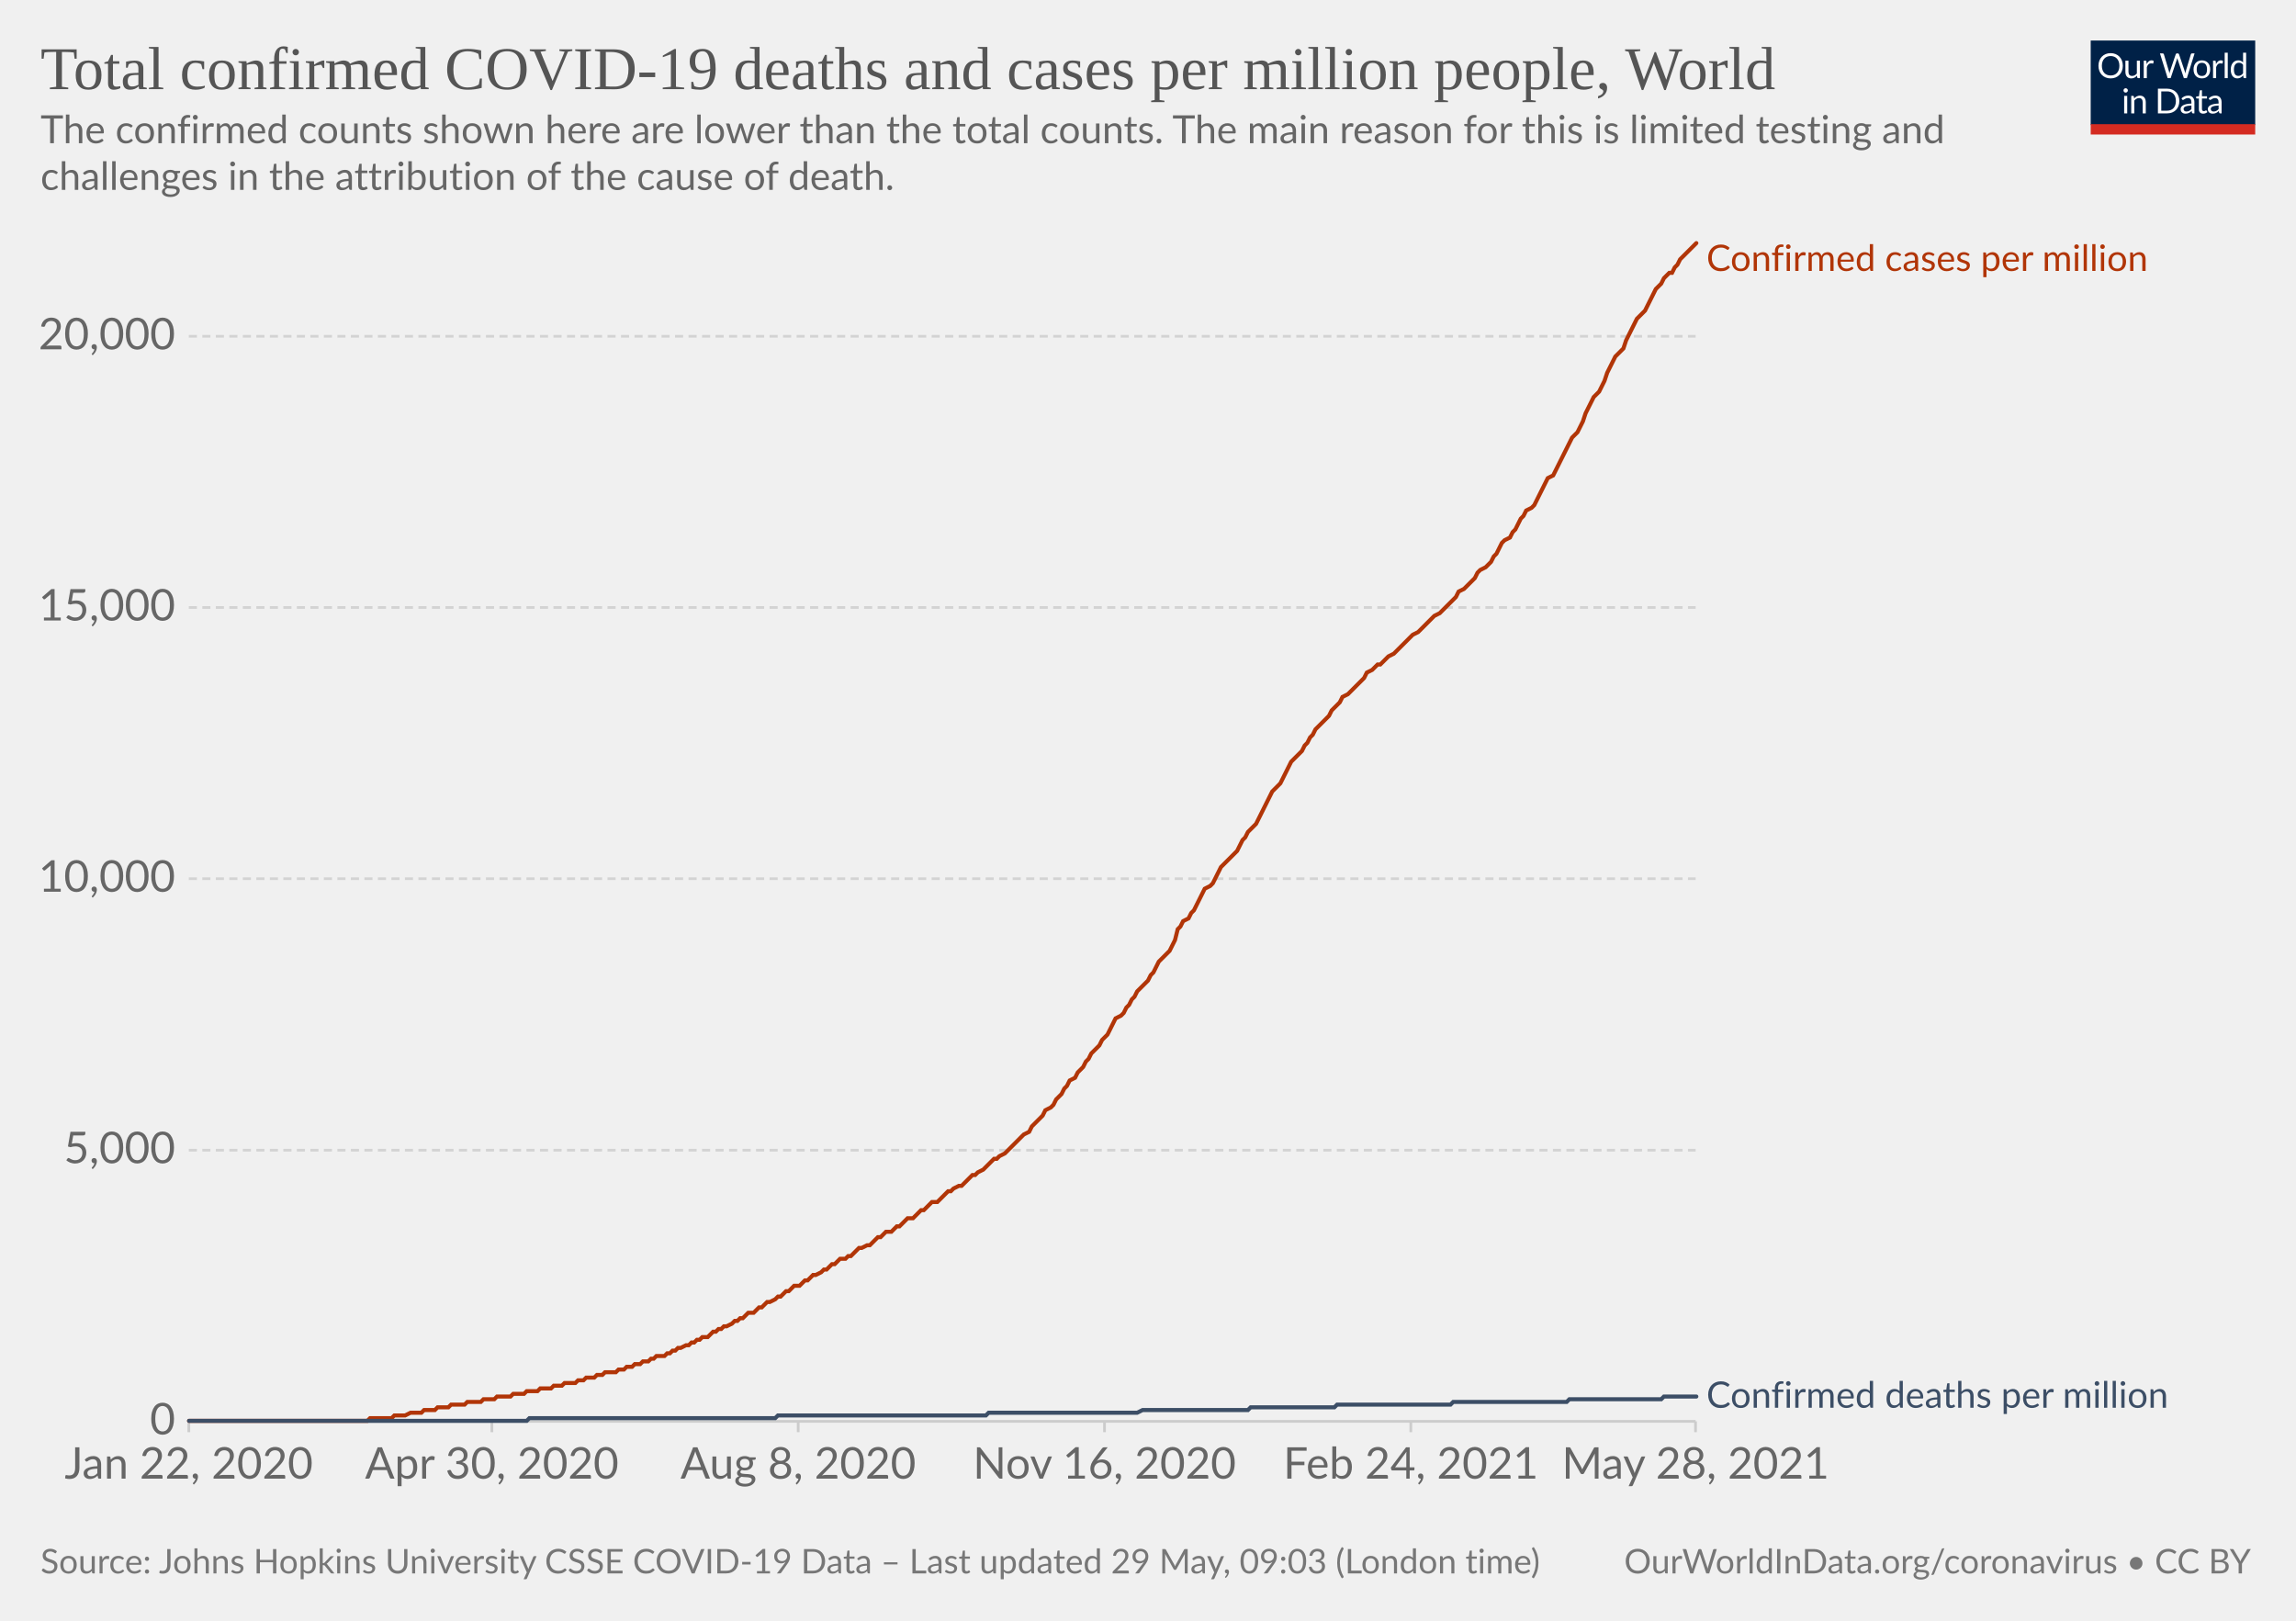
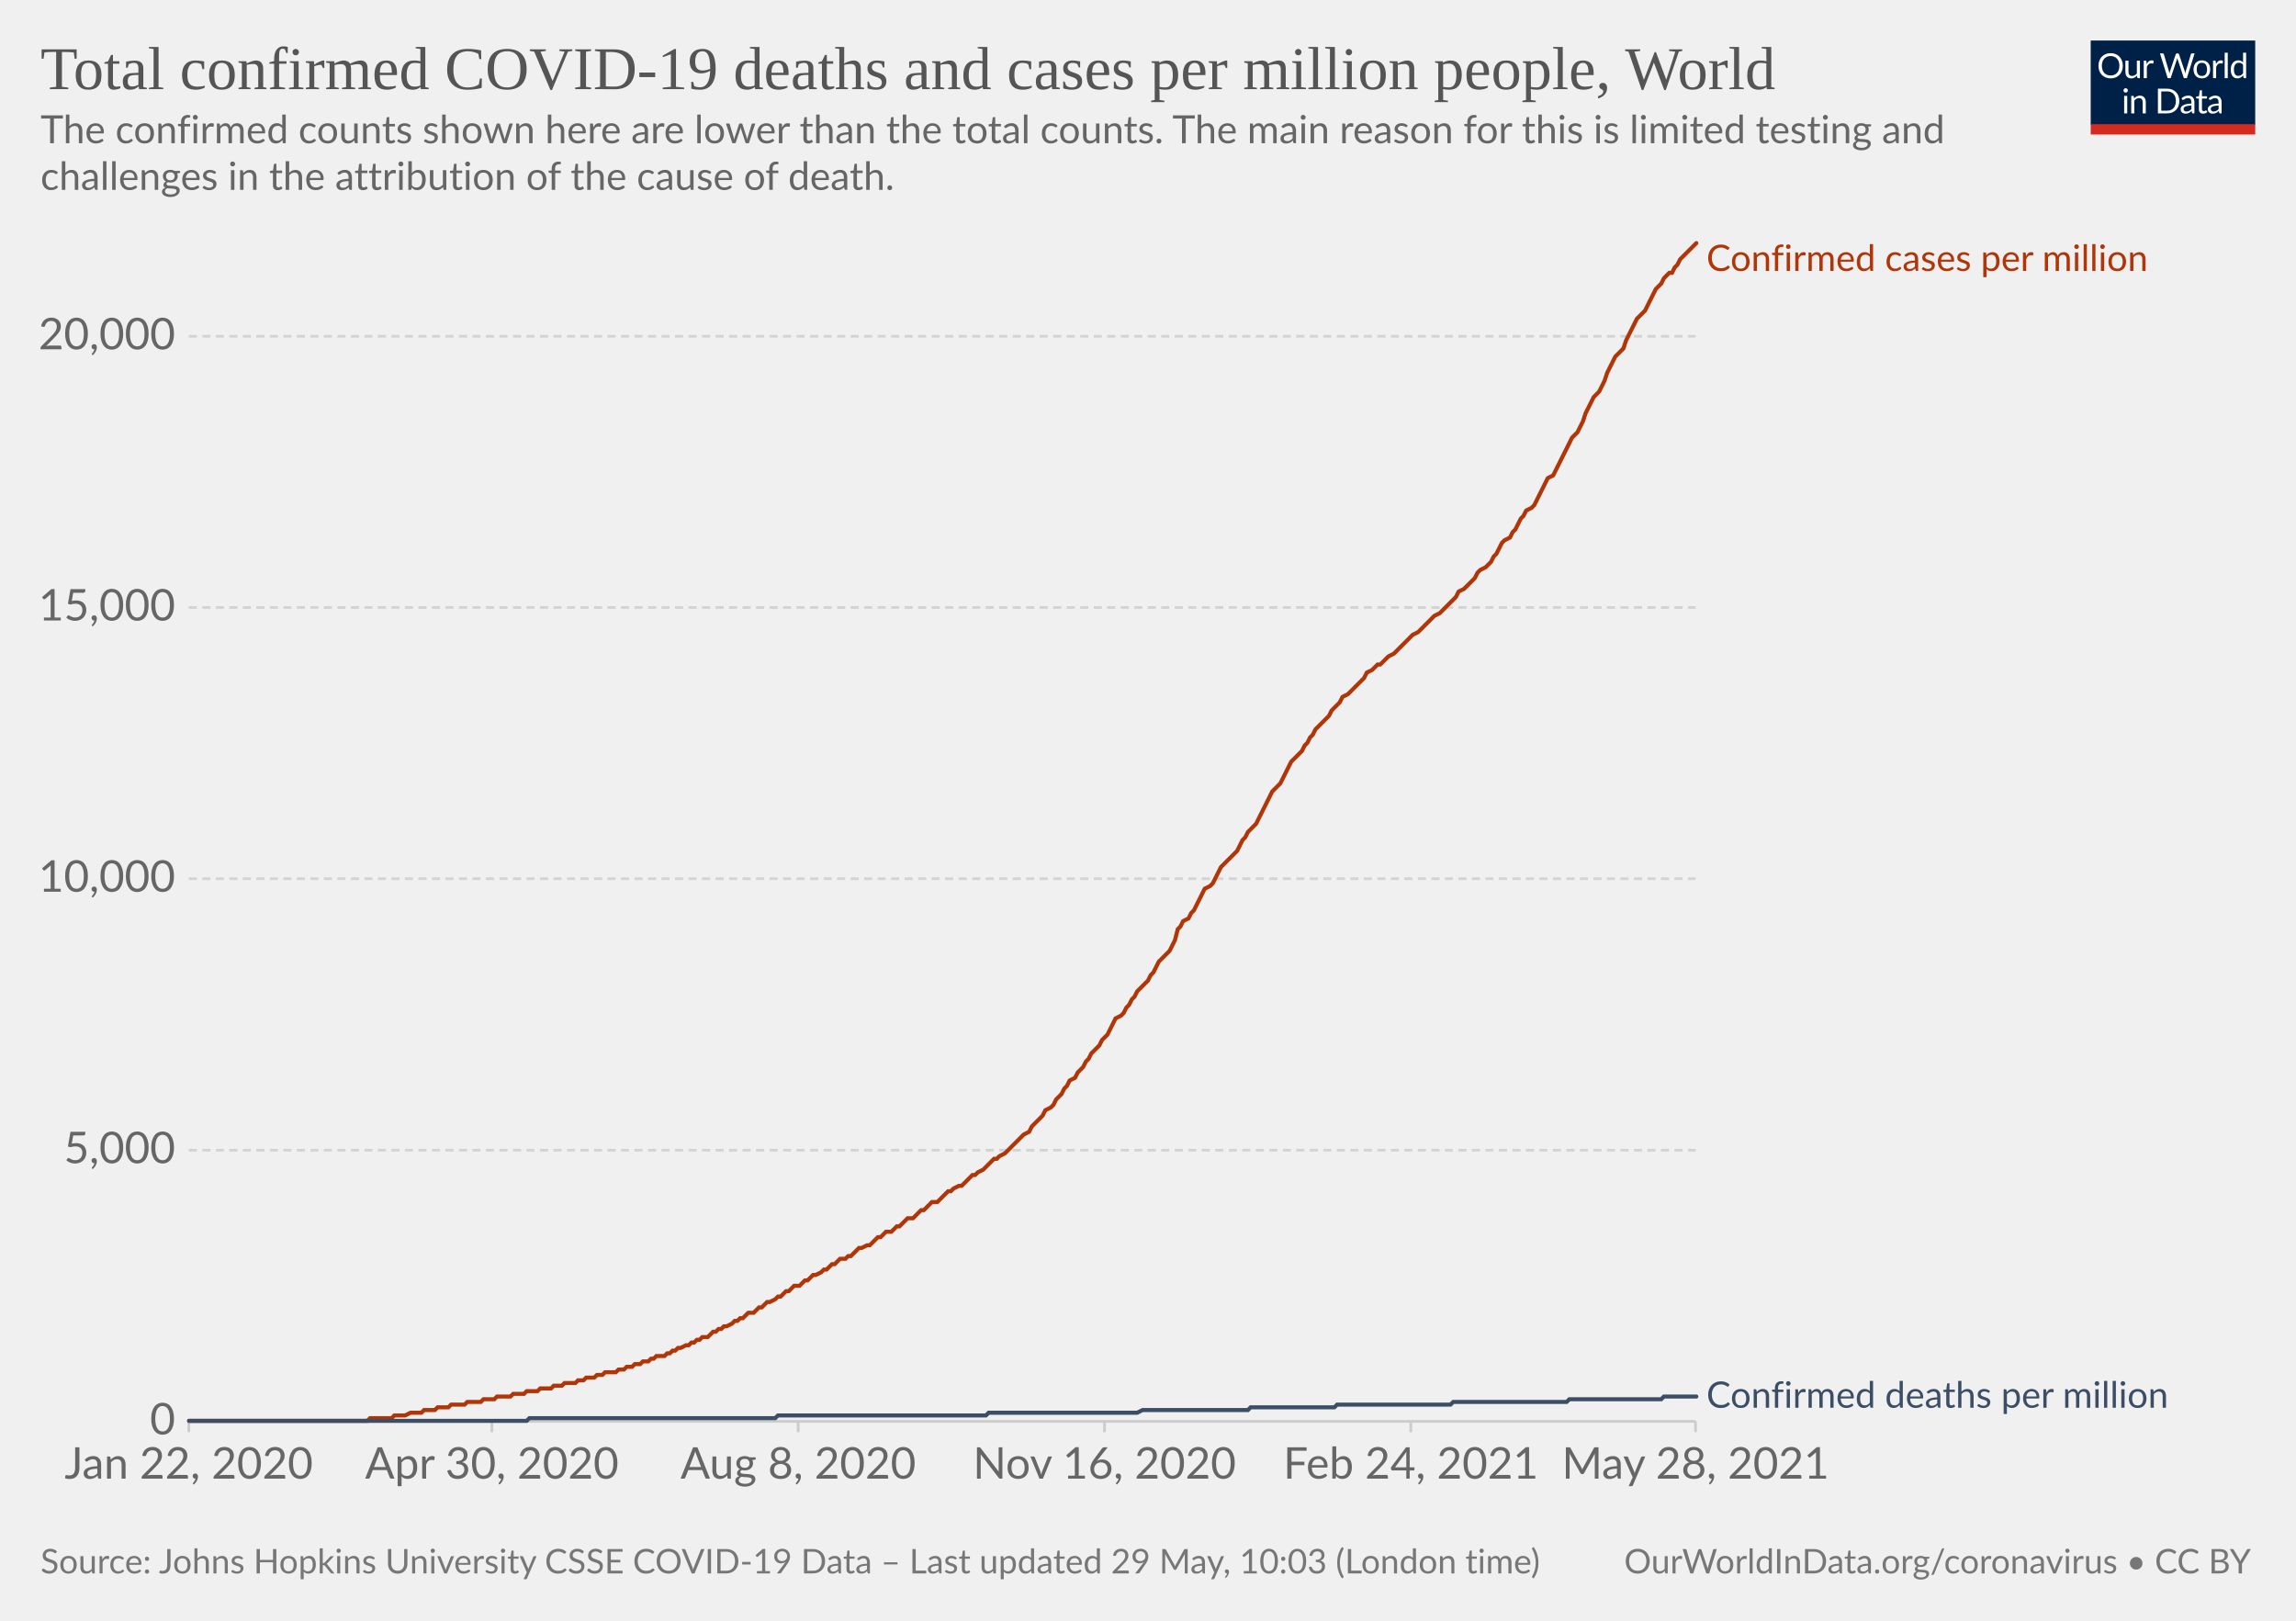
<svg xmlns="http://www.w3.org/2000/svg" version="1.1" style="background-color:#fff;-webkit-font-smoothing:antialiased" width="850" height="600" viewBox="0 0 850 600" font-family="Lato,'Helvetica Neue',Helvetica,Arial,sans-serif" font-size="18" text-rendering="optimizeLegibility">
  <g class="HeaderView">
    <g transform="matrix(.29 0 0 .29 774 15)">
      <svg className="owidLog" width="210" height="120" viewBox="0 0 210 120" fill="none">
        <g clip-path="url(#clip0)">
          <path d="M0 0h210v107.89H0V0z" fill="#002147" />
          <path d="M40.98 32.25c0 2.36-.38 4.53-1.12 6.51a14.26 14.26 0 01-8.1 8.4c-1.9.78-4.02 1.17-6.34 1.17a16.6 16.6 0 01-6.33-1.17 14.31 14.31 0 01-8.08-8.4 18.29 18.29 0 01-1.12-6.51c0-2.36.38-4.53 1.12-6.5.75-1.97 1.8-3.67 3.17-5.1a14.32 14.32 0 014.9-3.34c1.92-.8 4.03-1.19 6.34-1.19 2.32 0 4.43.4 6.34 1.19 1.92.8 3.56 1.9 4.93 3.34a14.87 14.87 0 013.17 5.1 18.1 18.1 0 011.12 6.5zm-4.38 0c0-1.94-.26-3.68-.8-5.22a10.91 10.91 0 00-2.24-3.89 9.68 9.68 0 00-3.52-2.46 11.95 11.95 0 00-4.62-.86c-1.68 0-3.21.28-4.6.86a9.88 9.88 0 00-3.54 2.46 10.91 10.91 0 00-2.24 3.9c-.53 1.53-.8 3.27-.8 5.2 0 1.94.27 3.68.8 5.22a11.17 11.17 0 002.24 3.9 10.01 10.01 0 003.55 2.44c1.38.56 2.9.83 4.6.83s3.24-.27 4.61-.83a9.8 9.8 0 003.52-2.44 11.17 11.17 0 002.25-3.9c.53-1.54.8-3.28.8-5.21zm26.22-6.54V48H60.5c-.56 0-.9-.27-1.05-.81l-.31-2.4a12.45 12.45 0 01-3.26 2.6c-1.2.64-2.58.96-4.13.96-1.22 0-2.3-.2-3.24-.6a6.52 6.52 0 01-2.33-1.7 7.37 7.37 0 01-1.43-2.67c-.3-1.04-.46-2.2-.46-3.45V25.7h3.91v14.22c0 1.68.38 2.99 1.15 3.91.77.93 1.96 1.39 3.54 1.39 1.16 0 2.24-.27 3.23-.82a10.42 10.42 0 002.8-2.28V25.7h3.91zm8.61 4.47a9.94 9.94 0 012.6-3.56 5.64 5.64 0 013.76-1.3c.47 0 .92.05 1.34.15.44.1.83.27 1.17.49l-.3 2.92c-.09.37-.3.55-.66.55-.2 0-.5-.04-.9-.13a6.21 6.21 0 00-3.24.18 4.23 4.23 0 00-1.47.92c-.42.4-.81.9-1.17 1.5-.33.58-.64 1.26-.92 2.02V48H67.7V25.71h2.25c.42 0 .72.08.88.25.16.16.27.44.33.83l.26 3.39zm61.16-13.7L122.75 48h-3.82l-7.99-24.05a21.95 21.95 0 01-.42-1.58 38.36 38.36 0 01-.44 1.58L102.05 48h-3.83L88.4 16.47h3.54c.38 0 .7.1.95.29.26.2.43.43.5.73l6.52 21.9.28 1.28.29 1.46.3-1.46.38-1.27 7.41-21.91c.1-.25.26-.48.51-.69.27-.22.58-.33.95-.33h1.23c.38 0 .69.1.92.29a1.77 1.77 0 01.53.73l7.4 21.9a28.4 28.4 0 01.68 2.62 29.52 29.52 0 01.52-2.61l6.54-21.91a1.31 1.31 0 01.48-.7c.27-.21.58-.32.95-.32h3.32zm9.35 8.88c1.63 0 3.1.27 4.4.82a9.43 9.43 0 015.46 5.94c.5 1.4.74 2.98.74 4.73 0 1.76-.25 3.34-.74 4.75a9.43 9.43 0 01-5.46 5.92c-1.3.52-2.77.79-4.4.79-1.64 0-3.12-.27-4.44-.8a9.42 9.42 0 01-3.35-2.3c-.92-1-1.63-2.2-2.13-3.61-.49-1.41-.73-3-.73-4.75s.24-3.33.73-4.73c.5-1.43 1.2-2.64 2.13-3.63a9.4 9.4 0 013.35-2.31c1.32-.55 2.8-.82 4.44-.82zm0 19.89c2.2 0 3.84-.73 4.93-2.2 1.08-1.48 1.63-3.54 1.63-6.18 0-2.66-.55-4.72-1.63-6.2-1.09-1.49-2.73-2.23-4.93-2.23-1.12 0-2.09.2-2.93.57a5.71 5.71 0 00-2.06 1.65 7.5 7.5 0 00-1.24 2.67c-.26 1.04-.4 2.22-.4 3.54 0 2.64.55 4.7 1.64 6.18 1.1 1.47 2.76 2.2 4.99 2.2zm17.97-15.07a9.94 9.94 0 012.6-3.56 5.64 5.64 0 013.76-1.3c.47 0 .91.05 1.34.15.44.1.83.27 1.16.49l-.28 2.92c-.09.37-.31.55-.66.55-.2 0-.5-.04-.9-.13a6.2 6.2 0 00-3.24.18 4.23 4.23 0 00-1.47.92c-.43.4-.82.9-1.17 1.5a13.1 13.1 0 00-.92 2.02V48h-3.94V25.71h2.24c.43 0 .72.08.88.25.17.16.28.44.33.83l.27 3.39zm15.04-14.59V48h-3.92V15.6h3.92zm19.55 15.43a6.22 6.22 0 00-2.38-2.05 6.7 6.7 0 00-2.86-.6c-2.07 0-3.66.75-4.77 2.23-1.12 1.48-1.68 3.6-1.68 6.33 0 1.46.13 2.7.38 3.74a7.29 7.29 0 001.1 2.56 4.35 4.35 0 001.78 1.45c.7.3 1.5.46 2.4.46 1.29 0 2.41-.3 3.36-.88a9.6 9.6 0 002.67-2.49V31.02zm3.91-15.43V48h-2.33c-.56 0-.9-.27-1.06-.81l-.35-2.71a12.13 12.13 0 01-3.25 2.77 8.28 8.28 0 01-4.23 1.06 7.31 7.31 0 01-6.14-2.9c-.73-.96-1.3-2.15-1.69-3.57a18.35 18.35 0 01.07-9.48 11.29 11.29 0 011.89-3.7 8.7 8.7 0 017.06-3.34 7.96 7.96 0 016.12 2.62V15.59h3.91zM46.61 70.71V93H42.7V70.71h3.91zm.84-7c0 .39-.08.75-.24 1.09a2.81 2.81 0 01-1.52 1.47 2.67 2.67 0 01-2.16 0 2.9 2.9 0 01-1.45-1.47 2.67 2.67 0 010-2.16c.15-.35.35-.65.6-.9.25-.27.53-.47.85-.62a2.67 2.67 0 012.16 0c.35.15.65.35.9.62.27.25.47.55.62.9.16.34.24.7.24 1.08zm7.97 10.24c.49-.54 1-1.04 1.54-1.48a9.85 9.85 0 013.66-1.84 8.96 8.96 0 015.43.35c.94.4 1.72.97 2.33 1.71a7.36 7.36 0 011.43 2.67c.32 1.04.49 2.19.49 3.45V93h-3.94V78.81c0-1.69-.4-3-1.17-3.92-.76-.93-1.93-1.4-3.5-1.4a6.6 6.6 0 00-3.25.83c-1 .56-1.92 1.31-2.77 2.27V93h-3.94V70.71h2.35c.56 0 .9.28 1.04.82l.3 2.42zm57.7 3.3c0 2.36-.37 4.5-1.11 6.44a14.3 14.3 0 01-3.17 4.98 14.1 14.1 0 01-4.93 3.2c-1.9.76-4.02 1.13-6.33 1.13H85.8V61.47h11.77c2.31 0 4.42.39 6.33 1.15a13.8 13.8 0 018.1 8.18 17.75 17.75 0 011.12 6.45zm-4.37 0c0-1.94-.26-3.67-.8-5.2a10.94 10.94 0 00-2.23-3.87 9.57 9.57 0 00-3.53-2.42 12.23 12.23 0 00-4.61-.83h-7.5v24.62h7.5c1.7 0 3.24-.28 4.61-.84a9.7 9.7 0 003.53-2.4 10.94 10.94 0 002.24-3.87c.53-1.53.8-3.26.8-5.2zm19.8 5.72c-1.8.06-3.34.2-4.62.44-1.26.22-2.3.51-3.1.88-.8.36-1.37.8-1.74 1.3-.35.5-.53 1.05-.53 1.67 0 .58.1 1.1.3 1.52a3 3 0 00.76 1.05c.34.27.73.46 1.17.6a6.13 6.13 0 001.45.17 7.28 7.28 0 003.5-.81 11.95 11.95 0 002.82-2.2v-4.62zm-12.65-9.11a12.73 12.73 0 013.98-2.66c1.43-.59 3-.88 4.73-.88 1.25 0 2.36.2 3.33.61a6.81 6.81 0 013.94 4.38c.33 1.04.5 2.19.5 3.43V93h-1.74a1.8 1.8 0 01-.88-.18c-.2-.13-.36-.38-.48-.74l-.44-2.12-1.72 1.46a9.48 9.48 0 01-3.74 1.7c-.69.15-1.46.23-2.3.23-.87 0-1.69-.12-2.45-.35a5.34 5.34 0 01-3.34-2.93 6.64 6.64 0 01-.49-2.64c0-.88.25-1.72.73-2.53a6.33 6.33 0 012.35-2.17c1.09-.63 2.5-1.15 4.25-1.54 1.75-.41 3.89-.65 6.42-.7v-1.75c0-1.73-.37-3.03-1.12-3.91-.75-.9-1.84-1.34-3.28-1.34-.97 0-1.78.12-2.44.37-.64.23-1.2.5-1.7.81l-1.23.82c-.33.23-.67.35-1 .35-.27 0-.5-.07-.69-.2a2.1 2.1 0 01-.48-.53l-.7-1.25zm27.67 19.5c-1.76 0-3.12-.5-4.07-1.48-.94-.98-1.41-2.4-1.41-4.25V74h-2.68a.9.9 0 01-.6-.2c-.16-.14-.24-.36-.24-.66v-1.56l3.65-.46.9-6.89a.9.9 0 01.29-.52.88.88 0 01.62-.22H142v7.67h6.44V74H142v13.38c0 .94.22 1.63.68 2.09.45.45 1.04.68 1.76.68a3.21 3.21 0 001.85-.53l.55-.35c.16-.12.3-.18.41-.18.2 0 .4.13.55.38l1.15 1.87a7.45 7.45 0 01-2.44 1.5 8.53 8.53 0 01-2.95.52zm19.68-10.4c-1.8.07-3.34.21-4.62.45-1.26.22-2.3.51-3.1.88-.8.36-1.37.8-1.74 1.3-.35.5-.53 1.05-.53 1.67 0 .58.1 1.1.3 1.52a2.9 2.9 0 00.76 1.05c.34.27.73.46 1.17.6a6.13 6.13 0 001.45.17 7.3 7.3 0 003.5-.81 12.04 12.04 0 002.82-2.2v-4.62zm-12.65-9.1a12.72 12.72 0 013.99-2.66c1.42-.59 3-.88 4.72-.88 1.25 0 2.36.2 3.33.61a6.81 6.81 0 013.94 4.38c.33 1.04.5 2.19.5 3.43V93h-1.74a1.8 1.8 0 01-.88-.18c-.2-.13-.36-.38-.48-.74l-.44-2.12-1.72 1.46a9.48 9.48 0 01-3.74 1.7c-.69.15-1.46.23-2.3.23-.87 0-1.69-.12-2.45-.35a5.33 5.33 0 01-3.34-2.93 6.62 6.62 0 01-.49-2.64c0-.88.25-1.72.73-2.53a6.33 6.33 0 012.35-2.17c1.09-.63 2.5-1.15 4.25-1.54a31.2 31.2 0 016.42-.7v-1.75c0-1.73-.37-3.03-1.12-3.91-.75-.9-1.84-1.34-3.28-1.34-.97 0-1.78.12-2.44.37-.64.23-1.2.5-1.7.81l-1.22.82c-.34.23-.68.35-1.02.35-.26 0-.49-.07-.68-.2a1.88 1.88 0 01-.48-.53l-.7-1.25zM40.98 32.25c0 2.36-.38 4.53-1.12 6.51a14.26 14.26 0 01-8.1 8.4c-1.9.78-4.02 1.17-6.34 1.17a16.6 16.6 0 01-6.33-1.17 14.31 14.31 0 01-8.08-8.4 18.29 18.29 0 01-1.12-6.51c0-2.36.38-4.53 1.12-6.5.75-1.97 1.8-3.67 3.17-5.1a14.32 14.32 0 014.9-3.34c1.92-.8 4.03-1.19 6.34-1.19 2.32 0 4.43.4 6.34 1.19 1.92.8 3.56 1.9 4.93 3.34a14.87 14.87 0 013.17 5.1 18.1 18.1 0 011.12 6.5zm-4.38 0c0-1.94-.26-3.68-.8-5.22a10.91 10.91 0 00-2.24-3.89 9.68 9.68 0 00-3.52-2.46 11.95 11.95 0 00-4.62-.86c-1.68 0-3.21.28-4.6.86a9.88 9.88 0 00-3.54 2.46 10.91 10.91 0 00-2.24 3.9c-.53 1.53-.8 3.27-.8 5.2 0 1.94.27 3.68.8 5.22a11.17 11.17 0 002.24 3.9 10.01 10.01 0 003.55 2.44c1.38.56 2.9.83 4.6.83s3.24-.27 4.61-.83a9.8 9.8 0 003.52-2.44 11.17 11.17 0 002.25-3.9c.53-1.54.8-3.28.8-5.21zm26.22-6.54V48H60.5c-.56 0-.9-.27-1.05-.81l-.31-2.4a12.45 12.45 0 01-3.26 2.6c-1.2.64-2.58.96-4.13.96-1.22 0-2.3-.2-3.24-.6a6.52 6.52 0 01-2.33-1.7 7.37 7.37 0 01-1.43-2.67c-.3-1.04-.46-2.2-.46-3.45V25.7h3.91v14.22c0 1.68.38 2.99 1.15 3.91.77.93 1.96 1.39 3.54 1.39 1.16 0 2.24-.27 3.23-.82a10.42 10.42 0 002.8-2.28V25.7h3.91zm8.61 4.47a9.94 9.94 0 012.6-3.56 5.64 5.64 0 013.76-1.3c.47 0 .92.05 1.34.15.44.1.83.27 1.17.49l-.3 2.92c-.09.37-.3.55-.66.55-.2 0-.5-.04-.9-.13a6.21 6.21 0 00-3.24.18 4.23 4.23 0 00-1.47.92c-.42.4-.81.9-1.17 1.5-.33.58-.64 1.26-.92 2.02V48H67.7V25.71h2.25c.42 0 .72.08.88.25.16.16.27.44.33.83l.26 3.39zm61.16-13.7L122.75 48h-3.82l-7.99-24.05a21.95 21.95 0 01-.42-1.58 38.36 38.36 0 01-.44 1.58L102.05 48h-3.83L88.4 16.47h3.54c.38 0 .7.1.95.29.26.2.43.43.5.73l6.52 21.9.28 1.28.29 1.46.3-1.46.38-1.27 7.41-21.91c.1-.25.26-.48.51-.69.27-.22.58-.33.95-.33h1.23c.38 0 .69.1.92.29a1.77 1.77 0 01.53.73l7.4 21.9a28.4 28.4 0 01.68 2.62 29.52 29.52 0 01.52-2.61l6.54-21.91a1.31 1.31 0 01.48-.7c.27-.21.58-.32.95-.32h3.32zm9.35 8.88c1.63 0 3.1.27 4.4.82a9.43 9.43 0 015.46 5.94c.5 1.4.74 2.98.74 4.73 0 1.76-.25 3.34-.74 4.75a9.43 9.43 0 01-5.46 5.92c-1.3.52-2.77.79-4.4.79-1.64 0-3.12-.27-4.44-.8a9.42 9.42 0 01-3.35-2.3c-.92-1-1.63-2.2-2.13-3.61-.49-1.41-.73-3-.73-4.75s.24-3.33.73-4.73c.5-1.43 1.2-2.64 2.13-3.63a9.4 9.4 0 013.35-2.31c1.32-.55 2.8-.82 4.44-.82zm0 19.89c2.2 0 3.84-.73 4.93-2.2 1.08-1.48 1.63-3.54 1.63-6.18 0-2.66-.55-4.72-1.63-6.2-1.09-1.49-2.73-2.23-4.93-2.23-1.12 0-2.09.2-2.93.57a5.71 5.71 0 00-2.06 1.65 7.5 7.5 0 00-1.24 2.67c-.26 1.04-.4 2.22-.4 3.54 0 2.64.55 4.7 1.64 6.18 1.1 1.47 2.76 2.2 4.99 2.2zm17.97-15.07a9.94 9.94 0 012.6-3.56 5.64 5.64 0 013.76-1.3c.47 0 .91.05 1.34.15.44.1.83.27 1.16.49l-.28 2.92c-.09.37-.31.55-.66.55-.2 0-.5-.04-.9-.13a6.2 6.2 0 00-3.24.18 4.23 4.23 0 00-1.47.92c-.43.4-.82.9-1.17 1.5a13.1 13.1 0 00-.92 2.02V48h-3.94V25.71h2.24c.43 0 .72.08.88.25.17.16.28.44.33.83l.27 3.39zm15.04-14.59V48h-3.92V15.6h3.92zm19.55 15.43a6.22 6.22 0 00-2.38-2.05 6.7 6.7 0 00-2.86-.6c-2.07 0-3.66.75-4.77 2.23-1.12 1.48-1.68 3.6-1.68 6.33 0 1.46.13 2.7.38 3.74a7.29 7.29 0 001.1 2.56 4.35 4.35 0 001.78 1.45c.7.3 1.5.46 2.4.46 1.29 0 2.41-.3 3.36-.88a9.6 9.6 0 002.67-2.49V31.02zm3.91-15.43V48h-2.33c-.56 0-.9-.27-1.06-.81l-.35-2.71a12.13 12.13 0 01-3.25 2.77 8.28 8.28 0 01-4.23 1.06 7.31 7.31 0 01-6.14-2.9c-.73-.96-1.3-2.15-1.69-3.57a18.35 18.35 0 01.07-9.48 11.29 11.29 0 011.89-3.7 8.7 8.7 0 017.06-3.34 7.96 7.96 0 016.12 2.62V15.59h3.91zM46.61 70.71V93H42.7V70.71h3.91zm.84-7c0 .39-.08.75-.24 1.09a2.81 2.81 0 01-1.52 1.47 2.67 2.67 0 01-2.16 0 2.9 2.9 0 01-1.45-1.47 2.67 2.67 0 010-2.16c.15-.35.35-.65.6-.9.25-.27.53-.47.85-.62a2.67 2.67 0 012.16 0c.35.15.65.35.9.62.27.25.47.55.62.9.16.34.24.7.24 1.08zm7.97 10.24c.49-.54 1-1.04 1.54-1.48a9.85 9.85 0 013.66-1.84 8.96 8.96 0 015.43.35c.94.4 1.72.97 2.33 1.71a7.36 7.36 0 011.43 2.67c.32 1.04.49 2.19.49 3.45V93h-3.94V78.81c0-1.69-.4-3-1.17-3.92-.76-.93-1.93-1.4-3.5-1.4a6.6 6.6 0 00-3.25.83c-1 .56-1.92 1.31-2.77 2.27V93h-3.94V70.71h2.35c.56 0 .9.28 1.04.82l.3 2.42zm57.7 3.3c0 2.36-.37 4.5-1.11 6.44a14.3 14.3 0 01-3.17 4.98 14.1 14.1 0 01-4.93 3.2c-1.9.76-4.02 1.13-6.33 1.13H85.8V61.47h11.77c2.31 0 4.42.39 6.33 1.15a13.8 13.8 0 018.1 8.18 17.75 17.75 0 011.12 6.45zm-4.37 0c0-1.94-.26-3.67-.8-5.2a10.94 10.94 0 00-2.23-3.87 9.57 9.57 0 00-3.53-2.42 12.23 12.23 0 00-4.61-.83h-7.5v24.62h7.5c1.7 0 3.24-.28 4.61-.84a9.7 9.7 0 003.53-2.4 10.94 10.94 0 002.24-3.87c.53-1.53.8-3.26.8-5.2zm19.8 5.72c-1.8.06-3.34.2-4.62.44-1.26.22-2.3.51-3.1.88-.8.36-1.37.8-1.74 1.3-.35.5-.53 1.05-.53 1.67 0 .58.1 1.1.3 1.52a3 3 0 00.76 1.05c.34.27.73.46 1.17.6a6.13 6.13 0 001.45.17 7.28 7.28 0 003.5-.81 11.95 11.95 0 002.82-2.2v-4.62zm-12.65-9.11a12.73 12.73 0 013.98-2.66c1.43-.59 3-.88 4.73-.88 1.25 0 2.36.2 3.33.61a6.81 6.81 0 013.94 4.38c.33 1.04.5 2.19.5 3.43V93h-1.74a1.8 1.8 0 01-.88-.18c-.2-.13-.36-.38-.48-.74l-.44-2.12-1.72 1.46a9.48 9.48 0 01-3.74 1.7c-.69.15-1.46.23-2.3.23-.87 0-1.69-.12-2.45-.35a5.34 5.34 0 01-3.34-2.93 6.64 6.64 0 01-.49-2.64c0-.88.25-1.72.73-2.53a6.33 6.33 0 012.35-2.17c1.09-.63 2.5-1.15 4.25-1.54 1.75-.41 3.89-.65 6.42-.7v-1.75c0-1.73-.37-3.03-1.12-3.91-.75-.9-1.84-1.34-3.28-1.34-.97 0-1.78.12-2.44.37-.64.23-1.2.5-1.7.81l-1.23.82c-.33.23-.67.35-1 .35-.27 0-.5-.07-.69-.2a2.1 2.1 0 01-.48-.53l-.7-1.25zm27.67 19.5c-1.76 0-3.12-.5-4.07-1.48-.94-.98-1.41-2.4-1.41-4.25V74h-2.68a.9.9 0 01-.6-.2c-.16-.14-.24-.36-.24-.66v-1.56l3.65-.46.9-6.89a.9.9 0 01.29-.52.88.88 0 01.62-.22H142v7.67h6.44V74H142v13.38c0 .94.22 1.63.68 2.09.45.45 1.04.68 1.76.68a3.21 3.21 0 001.85-.53l.55-.35c.16-.12.3-.18.41-.18.2 0 .4.13.55.38l1.15 1.87a7.45 7.45 0 01-2.44 1.5 8.53 8.53 0 01-2.95.52zm19.68-10.4c-1.8.07-3.34.21-4.62.45-1.26.22-2.3.51-3.1.88-.8.36-1.37.8-1.74 1.3-.35.5-.53 1.05-.53 1.67 0 .58.1 1.1.3 1.52a2.9 2.9 0 00.76 1.05c.34.27.73.46 1.17.6a6.13 6.13 0 001.45.17 7.3 7.3 0 003.5-.81 12.04 12.04 0 002.82-2.2v-4.62zm-12.65-9.1a12.72 12.72 0 013.99-2.66c1.42-.59 3-.88 4.72-.88 1.25 0 2.36.2 3.33.61a6.81 6.81 0 013.94 4.38c.33 1.04.5 2.19.5 3.43V93h-1.74a1.8 1.8 0 01-.88-.18c-.2-.13-.36-.38-.48-.74l-.44-2.12-1.72 1.46a9.48 9.48 0 01-3.74 1.7c-.69.15-1.46.23-2.3.23-.87 0-1.69-.12-2.45-.35a5.33 5.33 0 01-3.34-2.93 6.62 6.62 0 01-.49-2.64c0-.88.25-1.72.73-2.53a6.33 6.33 0 012.35-2.17c1.09-.63 2.5-1.15 4.25-1.54a31.2 31.2 0 016.42-.7v-1.75c0-1.73-.37-3.03-1.12-3.91-.75-.9-1.84-1.34-3.28-1.34-.97 0-1.78.12-2.44.37-.64.23-1.2.5-1.7.81l-1.22.82c-.34.23-.68.35-1.02.35-.26 0-.49-.07-.68-.2a1.88 1.88 0 01-.48-.53l-.7-1.25zM40.98 32.25c0 2.36-.38 4.53-1.12 6.51a14.26 14.26 0 01-8.1 8.4c-1.9.78-4.02 1.17-6.34 1.17a16.6 16.6 0 01-6.33-1.17 14.31 14.31 0 01-8.08-8.4 18.29 18.29 0 01-1.12-6.51c0-2.36.38-4.53 1.12-6.5.75-1.97 1.8-3.67 3.17-5.1a14.32 14.32 0 014.9-3.34c1.92-.8 4.03-1.19 6.34-1.19 2.32 0 4.43.4 6.34 1.19 1.92.8 3.56 1.9 4.93 3.34a14.87 14.87 0 013.17 5.1 18.1 18.1 0 011.12 6.5zm-4.38 0c0-1.94-.26-3.68-.8-5.22a10.91 10.91 0 00-2.24-3.89 9.68 9.68 0 00-3.52-2.46 11.95 11.95 0 00-4.62-.86c-1.68 0-3.21.28-4.6.86a9.88 9.88 0 00-3.54 2.46 10.91 10.91 0 00-2.24 3.9c-.53 1.53-.8 3.27-.8 5.2 0 1.94.27 3.68.8 5.22a11.17 11.17 0 002.24 3.9 10.01 10.01 0 003.55 2.44c1.38.56 2.9.83 4.6.83s3.24-.27 4.61-.83a9.8 9.8 0 003.52-2.44 11.17 11.17 0 002.25-3.9c.53-1.54.8-3.28.8-5.21zm26.22-6.54V48H60.5c-.56 0-.9-.27-1.05-.81l-.31-2.4a12.45 12.45 0 01-3.26 2.6c-1.2.64-2.58.96-4.13.96-1.22 0-2.3-.2-3.24-.6a6.52 6.52 0 01-2.33-1.7 7.37 7.37 0 01-1.43-2.67c-.3-1.04-.46-2.2-.46-3.45V25.7h3.91v14.22c0 1.68.38 2.99 1.15 3.91.77.93 1.96 1.39 3.54 1.39 1.16 0 2.24-.27 3.23-.82a10.42 10.42 0 002.8-2.28V25.7h3.91zm8.61 4.47a9.94 9.94 0 012.6-3.56 5.64 5.64 0 013.76-1.3c.47 0 .92.05 1.34.15.44.1.83.27 1.17.49l-.3 2.92c-.09.37-.3.55-.66.55-.2 0-.5-.04-.9-.13a6.21 6.21 0 00-3.24.18 4.23 4.23 0 00-1.47.92c-.42.4-.81.9-1.17 1.5-.33.58-.64 1.26-.92 2.02V48H67.7V25.71h2.25c.42 0 .72.08.88.25.16.16.27.44.33.83l.26 3.39zm61.16-13.7L122.75 48h-3.82l-7.99-24.05a21.95 21.95 0 01-.42-1.58 38.36 38.36 0 01-.44 1.58L102.05 48h-3.83L88.4 16.47h3.54c.38 0 .7.1.95.29.26.2.43.43.5.73l6.52 21.9.28 1.28.29 1.46.3-1.46.38-1.27 7.41-21.91c.1-.25.26-.48.51-.69.27-.22.58-.33.95-.33h1.23c.38 0 .69.1.92.29a1.77 1.77 0 01.53.73l7.4 21.9a28.4 28.4 0 01.68 2.62 29.52 29.52 0 01.52-2.61l6.54-21.91a1.31 1.31 0 01.48-.7c.27-.21.58-.32.95-.32h3.32zm9.35 8.88c1.63 0 3.1.27 4.4.82a9.43 9.43 0 015.46 5.94c.5 1.4.74 2.98.74 4.73 0 1.76-.25 3.34-.74 4.75a9.43 9.43 0 01-5.46 5.92c-1.3.52-2.77.79-4.4.79-1.64 0-3.12-.27-4.44-.8a9.42 9.42 0 01-3.35-2.3c-.92-1-1.63-2.2-2.13-3.61-.49-1.41-.73-3-.73-4.75s.24-3.33.73-4.73c.5-1.43 1.2-2.64 2.13-3.63a9.4 9.4 0 013.35-2.31c1.32-.55 2.8-.82 4.44-.82zm0 19.89c2.2 0 3.84-.73 4.93-2.2 1.08-1.48 1.63-3.54 1.63-6.18 0-2.66-.55-4.72-1.63-6.2-1.09-1.49-2.73-2.23-4.93-2.23-1.12 0-2.09.2-2.93.57a5.71 5.71 0 00-2.06 1.65 7.5 7.5 0 00-1.24 2.67c-.26 1.04-.4 2.22-.4 3.54 0 2.64.55 4.7 1.64 6.18 1.1 1.47 2.76 2.2 4.99 2.2zm17.97-15.07a9.94 9.94 0 012.6-3.56 5.64 5.64 0 013.76-1.3c.47 0 .91.05 1.34.15.44.1.83.27 1.16.49l-.28 2.92c-.09.37-.31.55-.66.55-.2 0-.5-.04-.9-.13a6.2 6.2 0 00-3.24.18 4.23 4.23 0 00-1.47.92c-.43.4-.82.9-1.17 1.5a13.1 13.1 0 00-.92 2.02V48h-3.94V25.71h2.24c.43 0 .72.08.88.25.17.16.28.44.33.83l.27 3.39zm15.04-14.59V48h-3.92V15.6h3.92zm19.55 15.43a6.22 6.22 0 00-2.38-2.05 6.7 6.7 0 00-2.86-.6c-2.07 0-3.66.75-4.77 2.23-1.12 1.48-1.68 3.6-1.68 6.33 0 1.46.13 2.7.38 3.74a7.29 7.29 0 001.1 2.56 4.35 4.35 0 001.78 1.45c.7.3 1.5.46 2.4.46 1.29 0 2.41-.3 3.36-.88a9.6 9.6 0 002.67-2.49V31.02zm3.91-15.43V48h-2.33c-.56 0-.9-.27-1.06-.81l-.35-2.71a12.13 12.13 0 01-3.25 2.77 8.28 8.28 0 01-4.23 1.06 7.31 7.31 0 01-6.14-2.9c-.73-.96-1.3-2.15-1.69-3.57a18.35 18.35 0 01.07-9.48 11.29 11.29 0 011.89-3.7 8.7 8.7 0 017.06-3.34 7.96 7.96 0 016.12 2.62V15.59h3.91zM46.61 70.71V93H42.7V70.71h3.91zm.84-7c0 .39-.08.75-.24 1.09a2.81 2.81 0 01-1.52 1.47 2.67 2.67 0 01-2.16 0 2.9 2.9 0 01-1.45-1.47 2.67 2.67 0 010-2.16c.15-.35.35-.65.6-.9.25-.27.53-.47.85-.62a2.67 2.67 0 012.16 0c.35.15.65.35.9.62.27.25.47.55.62.9.16.34.24.7.24 1.08zm7.97 10.24c.49-.54 1-1.04 1.54-1.48a9.85 9.85 0 013.66-1.84 8.96 8.96 0 015.43.35c.94.4 1.72.97 2.33 1.71a7.36 7.36 0 011.43 2.67c.32 1.04.49 2.19.49 3.45V93h-3.94V78.81c0-1.69-.4-3-1.17-3.92-.76-.93-1.93-1.4-3.5-1.4a6.6 6.6 0 00-3.25.83c-1 .56-1.92 1.31-2.77 2.27V93h-3.94V70.71h2.35c.56 0 .9.28 1.04.82l.3 2.42zm57.7 3.3c0 2.36-.37 4.5-1.11 6.44a14.3 14.3 0 01-3.17 4.98 14.1 14.1 0 01-4.93 3.2c-1.9.76-4.02 1.13-6.33 1.13H85.8V61.47h11.77c2.31 0 4.42.39 6.33 1.15a13.8 13.8 0 018.1 8.18 17.75 17.75 0 011.12 6.45zm-4.37 0c0-1.94-.26-3.67-.8-5.2a10.94 10.94 0 00-2.23-3.87 9.57 9.57 0 00-3.53-2.42 12.23 12.23 0 00-4.61-.83h-7.5v24.62h7.5c1.7 0 3.24-.28 4.61-.84a9.7 9.7 0 003.53-2.4 10.94 10.94 0 002.24-3.87c.53-1.53.8-3.26.8-5.2zm19.8 5.72c-1.8.06-3.34.2-4.62.44-1.26.22-2.3.51-3.1.88-.8.36-1.37.8-1.74 1.3-.35.5-.53 1.05-.53 1.67 0 .58.1 1.1.3 1.52a3 3 0 00.76 1.05c.34.27.73.46 1.17.6a6.13 6.13 0 001.45.17 7.28 7.28 0 003.5-.81 11.95 11.95 0 002.82-2.2v-4.62zm-12.65-9.11a12.73 12.73 0 013.98-2.66c1.43-.59 3-.88 4.73-.88 1.25 0 2.36.2 3.33.61a6.81 6.81 0 013.94 4.38c.33 1.04.5 2.19.5 3.43V93h-1.74a1.8 1.8 0 01-.88-.18c-.2-.13-.36-.38-.48-.74l-.44-2.12-1.72 1.46a9.48 9.48 0 01-3.74 1.7c-.69.15-1.46.23-2.3.23-.87 0-1.69-.12-2.45-.35a5.34 5.34 0 01-3.34-2.93 6.64 6.64 0 01-.49-2.64c0-.88.25-1.72.73-2.53a6.33 6.33 0 012.35-2.17c1.09-.63 2.5-1.15 4.25-1.54 1.75-.41 3.89-.65 6.42-.7v-1.75c0-1.73-.37-3.03-1.12-3.91-.75-.9-1.84-1.34-3.28-1.34-.97 0-1.78.12-2.44.37-.64.23-1.2.5-1.7.81l-1.23.82c-.33.23-.67.35-1 .35-.27 0-.5-.07-.69-.2a2.1 2.1 0 01-.48-.53l-.7-1.25zm27.67 19.5c-1.76 0-3.12-.5-4.07-1.48-.94-.98-1.41-2.4-1.41-4.25V74h-2.68a.9.9 0 01-.6-.2c-.16-.14-.24-.36-.24-.66v-1.56l3.65-.46.9-6.89a.9.9 0 01.29-.52.88.88 0 01.62-.22H142v7.67h6.44V74H142v13.38c0 .94.22 1.63.68 2.09.45.45 1.04.68 1.76.68a3.21 3.21 0 001.85-.53l.55-.35c.16-.12.3-.18.41-.18.2 0 .4.13.55.38l1.15 1.87a7.45 7.45 0 01-2.44 1.5 8.53 8.53 0 01-2.95.52zm19.68-10.4c-1.8.07-3.34.21-4.62.45-1.26.22-2.3.51-3.1.88-.8.36-1.37.8-1.74 1.3-.35.5-.53 1.05-.53 1.67 0 .58.1 1.1.3 1.52a2.9 2.9 0 00.76 1.05c.34.27.73.46 1.17.6a6.13 6.13 0 001.45.17 7.3 7.3 0 003.5-.81 12.04 12.04 0 002.82-2.2v-4.62zm-12.65-9.1a12.72 12.72 0 013.99-2.66c1.42-.59 3-.88 4.72-.88 1.25 0 2.36.2 3.33.61a6.81 6.81 0 013.94 4.38c.33 1.04.5 2.19.5 3.43V93h-1.74a1.8 1.8 0 01-.88-.18c-.2-.13-.36-.38-.48-.74l-.44-2.12-1.72 1.46a9.48 9.48 0 01-3.74 1.7c-.69.15-1.46.23-2.3.23-.87 0-1.69-.12-2.45-.35a5.33 5.33 0 01-3.34-2.93 6.62 6.62 0 01-.49-2.64c0-.88.25-1.72.73-2.53a6.33 6.33 0 012.35-2.17c1.09-.63 2.5-1.15 4.25-1.54a31.2 31.2 0 016.42-.7v-1.75c0-1.73-.37-3.03-1.12-3.91-.75-.9-1.84-1.34-3.28-1.34-.97 0-1.78.12-2.44.37-.64.23-1.2.5-1.7.81l-1.22.82c-.34.23-.68.35-1.02.35-.26 0-.49-.07-.68-.2a1.88 1.88 0 01-.48-.53l-.7-1.25z" fill="#fff" />
          <path fill="#D42B21" d="M0 106.79h210V120H0z" />
        </g>
        <defs>
          <clipPath id="clip0">
            <path fill="#fff" d="M0 0h210v120H0z" />
          </clipPath>
        </defs>
      </svg>
    </g>
    <a href="https://ourworldindata.org/grapher/total-covid-cases-deaths-per-million?country=~OWID_WRL" target="_blank" rel="noopener" font-family="&quot;Playfair Display&quot;,Georgia,&quot;Times New Roman&quot;,serif">
      <text font-size="22.5" x="15" y="33" fill="#555">
        <tspan x="15" y="33">Total confirmed COVID-19 deaths and cases per million people, World</tspan>
      </text>
    </a>
    <text font-size="14.4" x="15" y="53" fill="#666">
      <tspan x="15" y="53.02">The confirmed counts shown here are lower than the total counts. The main reason for this is limited testing and</tspan>
      <tspan x="15" y="70.3">challenges in the attribution of the cause of death.</tspan>
    </text>
  </g>
  <g class="LineChart">
    <defs>
      <clipPath id="a">
        <path d="M59.9 71.5h830v915.8h-830z" />
      </clipPath>
    </defs>
    <g class="DualAxisView">
      <g class="HorizontalAxis">
        <path stroke="#ccc" d="M69.9 526.2v4M182.1 526.2v4M295.5 526.2v4M408.9 526.2v4M522.3 526.2v4M627.7 526.2v4" />
        <text x="69.9" y="547.4" fill="#666" text-anchor="middle" font-size="16.2">Jan 22, 2020</text>
        <text x="182.1" y="547.4" fill="#666" text-anchor="middle" font-size="16.2">Apr 30, 2020</text>
        <text x="295.5" y="547.4" fill="#666" text-anchor="middle" font-size="16.2">Aug 8, 2020</text>
        <text x="408.9" y="547.4" fill="#666" text-anchor="middle" font-size="16.2">Nov 16, 2020</text>
        <text x="522.3" y="547.4" fill="#666" text-anchor="middle" font-size="16.2">Feb 24, 2021</text>
        <text x="627.7" y="547.4" fill="#666" text-anchor="middle" font-size="16.2">May 28, 2021</text>
      </g>
      <g class="VerticalAxis" fill="#666" dominant-baseline="middle" text-anchor="end" font-size="16.2">
        <text x="64.9" y="526.2">0</text>
        <text x="64.9" y="425.8">5,000</text>
        <text x="64.9" y="325.3">10,000</text>
        <text x="64.9" y="224.9">15,000</text>
        <text x="64.9" y="124.5">20,000</text>
      </g>
      <g class="AxisGridLines horizontalLines">
        <path stroke="#ccc" d="M69.9 526.2h557.84" />
        <path stroke="#d3d3d3" stroke-dasharray="3,2" d="M69.9 425.8h557.84M69.9 325.3h557.84M69.9 224.9h557.84M69.9 124.5h557.84" />
      </g>
    </g>
    <g clip-path="url(#a)">
      <g class="LineLabels" cursor="default">
        <g class="legendMark">
          <text font-size="13.5" x="631.7" y="100.3" fill="#B13507">
            <tspan x="631.74" y="100.3">Confirmed cases per million</tspan>
          </text>
        </g>
        <g class="legendMark">
          <text font-size="13.5" x="631.7" y="521.1" fill="#3C4E66">
            <tspan x="631.74" y="521.15">Confirmed deaths per million</tspan>
          </text>
        </g>
      </g>
      <g class="Lines">
        <g>
          <path stroke-linecap="round" stroke="#ddd" d="M70 526h66l1-1h8l1-1h4l2-1h4l1-1h4l1-1h4l1-1h5l1-1h5l1-1h4l1-1h5l1-1h4l1-1h4l1-1h4l1-1h3l1-1h4l1-1h2l1-1h3l1-1h2l1-1h4l1-1h2l1-1h2l1-1h2l1-1h2l1-1h1l1-1h3l1-1h1l1-1h1l1-1h1l2-1h1l1-1h1l1-1h1l1-1h2l1-1 1-1h1l1-1h1l1-1h1l2-1 1-1h1l1-1h1l1-1 1-1h2l1-1 1-1h1l1-1 1-1h1l2-1 1-1h1l1-1 1-1h1l1-1 1-1h2l1-1 1-1h1l1-1 1-1h1l2-1 1-1h1l1-1 1-1h1l1-1 1-1h2l1-1h1l1-1 1-1 1-1h1l2-1h1l1-1 1-1 1-1h1l1-1 1-1h2l1-1 1-1h1l1-1 1-1 1-1h2l1-1 1-1 1-1h1l1-1 1-1 1-1h2l1-1 1-1 1-1 1-1h1l1-1 2-1h1l1-1 1-1 1-1 1-1h1l1-1 2-1 1-1 1-1 1-1 1-1h1l1-1 2-1 1-1 1-1 1-1 1-1 1-1 1-1 1-1 2-1 1-2 1-1 1-1 1-1 1-1 1-2 2-1 1-1 1-2 1-1 1-1 1-2 1-1 1-2 2-1 1-2 1-1 1-1 1-2 1-1 1-2 2-2 1-1 1-2 1-1 1-1 1-2 1-2 1-2 2-1 1-1 1-2 1-1 1-2 1-1 1-2 2-2 1-1 1-1 1-2 1-1 1-2 1-2 2-2 1-1 1-1 1-2 1-2 1-4 1-1 1-2 2-1 1-2 1-1 1-2 1-2 1-2 1-2 2-1 1-1 1-2 1-2 1-2 1-1 1-1 1-1 2-2 1-1 1-2 1-2 1-1 1-2 1-1 2-2 1-2 1-2 1-2 1-2 1-2 1-2 1-1 2-2 1-2 1-2 1-2 1-2 1-1 1-1 2-2 1-2 1-1 1-2 1-1 1-2 1-1 1-1 2-2 1-1 1-2 1-1 1-1 1-1 1-2 2-1 1-1 1-1 1-1 1-1 1-1 1-1 1-2 2-1 1-1 1-1h1l1-1 1-1 1-1 2-1 1-1 1-1 1-1 1-1 1-1 1-1 1-1 2-1 1-1 1-1 1-1 1-1 1-1 1-1 2-1 1-1 1-1 1-1 1-1 1-1 1-1 1-2 2-1 1-1 1-1 1-1 1-1 1-2 1-1 2-1 1-1 1-1 1-2 1-1 1-2 1-2 1-1 2-1 1-2 1-1 1-2 1-2 1-1 1-2 2-1 1-1 1-2 1-2 1-2 1-2 1-2 2-1 1-2 1-2 1-2 1-2 1-2 1-2 1-2 2-2 1-2 1-2 1-3 1-2 1-2 1-2 2-2 1-2 1-2 1-3 1-2 1-2 1-2 1-1 2-2 1-3 1-2 1-2 1-2 1-2 1-1 2-2 1-2 1-2 1-2 1-2 1-1 1-1 1-2 2-2h1l1-2 1-1 1-2 1-1 1-1 2-2 1-1 1-1" fill="none" stroke-width="1" />
        </g>
        <g>
          <path stroke-linecap="round" stroke="#ddd" d="M70 526h125l1-1h91l1-1h77l1-1h55l2-1h39l1-1h31l1-1h42l1-1h42l1-1h34l1-1h12" fill="none" stroke-width="1" />
        </g>
        <g>
          <path stroke="#B13507" stroke-linecap="round" d="M70 526h66l1-1h8l1-1h4l2-1h4l1-1h4l1-1h4l1-1h5l1-1h5l1-1h4l1-1h5l1-1h4l1-1h4l1-1h4l1-1h3l1-1h4l1-1h2l1-1h3l1-1h2l1-1h4l1-1h2l1-1h2l1-1h2l1-1h2l1-1h1l1-1h3l1-1h1l1-1h1l1-1h1l2-1h1l1-1h1l1-1h1l1-1h2l1-1 1-1h1l1-1h1l1-1h1l2-1 1-1h1l1-1h1l1-1 1-1h2l1-1 1-1h1l1-1 1-1h1l2-1 1-1h1l1-1 1-1h1l1-1 1-1h2l1-1 1-1h1l1-1 1-1h1l2-1 1-1h1l1-1 1-1h1l1-1 1-1h2l1-1h1l1-1 1-1 1-1h1l2-1h1l1-1 1-1 1-1h1l1-1 1-1h2l1-1 1-1h1l1-1 1-1 1-1h2l1-1 1-1 1-1h1l1-1 1-1 1-1h2l1-1 1-1 1-1 1-1h1l1-1 2-1h1l1-1 1-1 1-1 1-1h1l1-1 2-1 1-1 1-1 1-1 1-1h1l1-1 2-1 1-1 1-1 1-1 1-1 1-1 1-1 1-1 2-1 1-2 1-1 1-1 1-1 1-1 1-2 2-1 1-1 1-2 1-1 1-1 1-2 1-1 1-2 2-1 1-2 1-1 1-1 1-2 1-1 1-2 2-2 1-1 1-2 1-1 1-1 1-2 1-2 1-2 2-1 1-1 1-2 1-1 1-2 1-1 1-2 2-2 1-1 1-1 1-2 1-1 1-2 1-2 2-2 1-1 1-1 1-2 1-2 1-4 1-1 1-2 2-1 1-2 1-1 1-2 1-2 1-2 1-2 2-1 1-1 1-2 1-2 1-2 1-1 1-1 1-1 2-2 1-1 1-2 1-2 1-1 1-2 1-1 2-2 1-2 1-2 1-2 1-2 1-2 1-2 1-1 2-2 1-2 1-2 1-2 1-2 1-1 1-1 2-2 1-2 1-1 1-2 1-1 1-2 1-1 1-1 2-2 1-1 1-2 1-1 1-1 1-1 1-2 2-1 1-1 1-1 1-1 1-1 1-1 1-1 1-2 2-1 1-1 1-1h1l1-1 1-1 1-1 2-1 1-1 1-1 1-1 1-1 1-1 1-1 1-1 2-1 1-1 1-1 1-1 1-1 1-1 1-1 2-1 1-1 1-1 1-1 1-1 1-1 1-1 1-2 2-1 1-1 1-1 1-1 1-1 1-2 1-1 2-1 1-1 1-1 1-2 1-1 1-2 1-2 1-1 2-1 1-2 1-1 1-2 1-2 1-1 1-2 2-1 1-1 1-2 1-2 1-2 1-2 1-2 2-1 1-2 1-2 1-2 1-2 1-2 1-2 1-2 2-2 1-2 1-2 1-3 1-2 1-2 1-2 2-2 1-2 1-2 1-3 1-2 1-2 1-2 1-1 2-2 1-3 1-2 1-2 1-2 1-2 1-1 2-2 1-2 1-2 1-2 1-2 1-1 1-1 1-2 2-2h1l1-2 1-1 1-2 1-1 1-1 2-2 1-1 1-1" fill="none" stroke-width="1.5" />
        </g>
        <g>
          <path stroke="#3C4E66" stroke-linecap="round" d="M70 526h125l1-1h91l1-1h77l1-1h55l2-1h39l1-1h31l1-1h42l1-1h42l1-1h34l1-1h12" fill="none" stroke-width="1.5" />
        </g>
      </g>
    </g>
  </g>
  <g class="SourcesFooter" fill="#777">
    <g fill="#777">
      <text font-size="12.6" x="15" y="582.5">
-         <tspan x="15" y="582.48">Source: Johns Hopkins University CSSE COVID-19 Data – Last updated 29 May, 09:03 (London time)</tspan>
+         <tspan x="15" y="582.48">Source: Johns Hopkins University CSSE COVID-19 Data – Last updated 29 May, 10:03 (London time)</tspan>
      </text>
    </g>
    <text font-size="12.6" x="601.3" y="582.5">
      <tspan x="601.27" y="582.48">
        <a target="_blank" href="https://ourworldindata.org/coronavirus" fill="#777">OurWorldInData.org/coronavirus</a> • <a class="cclogo" href="http://creativecommons.org/licenses/by/4.0/deed.en_US" target="_blank" fill="#777">CC BY</a>
      </tspan>
    </text>
  </g>
</svg>
